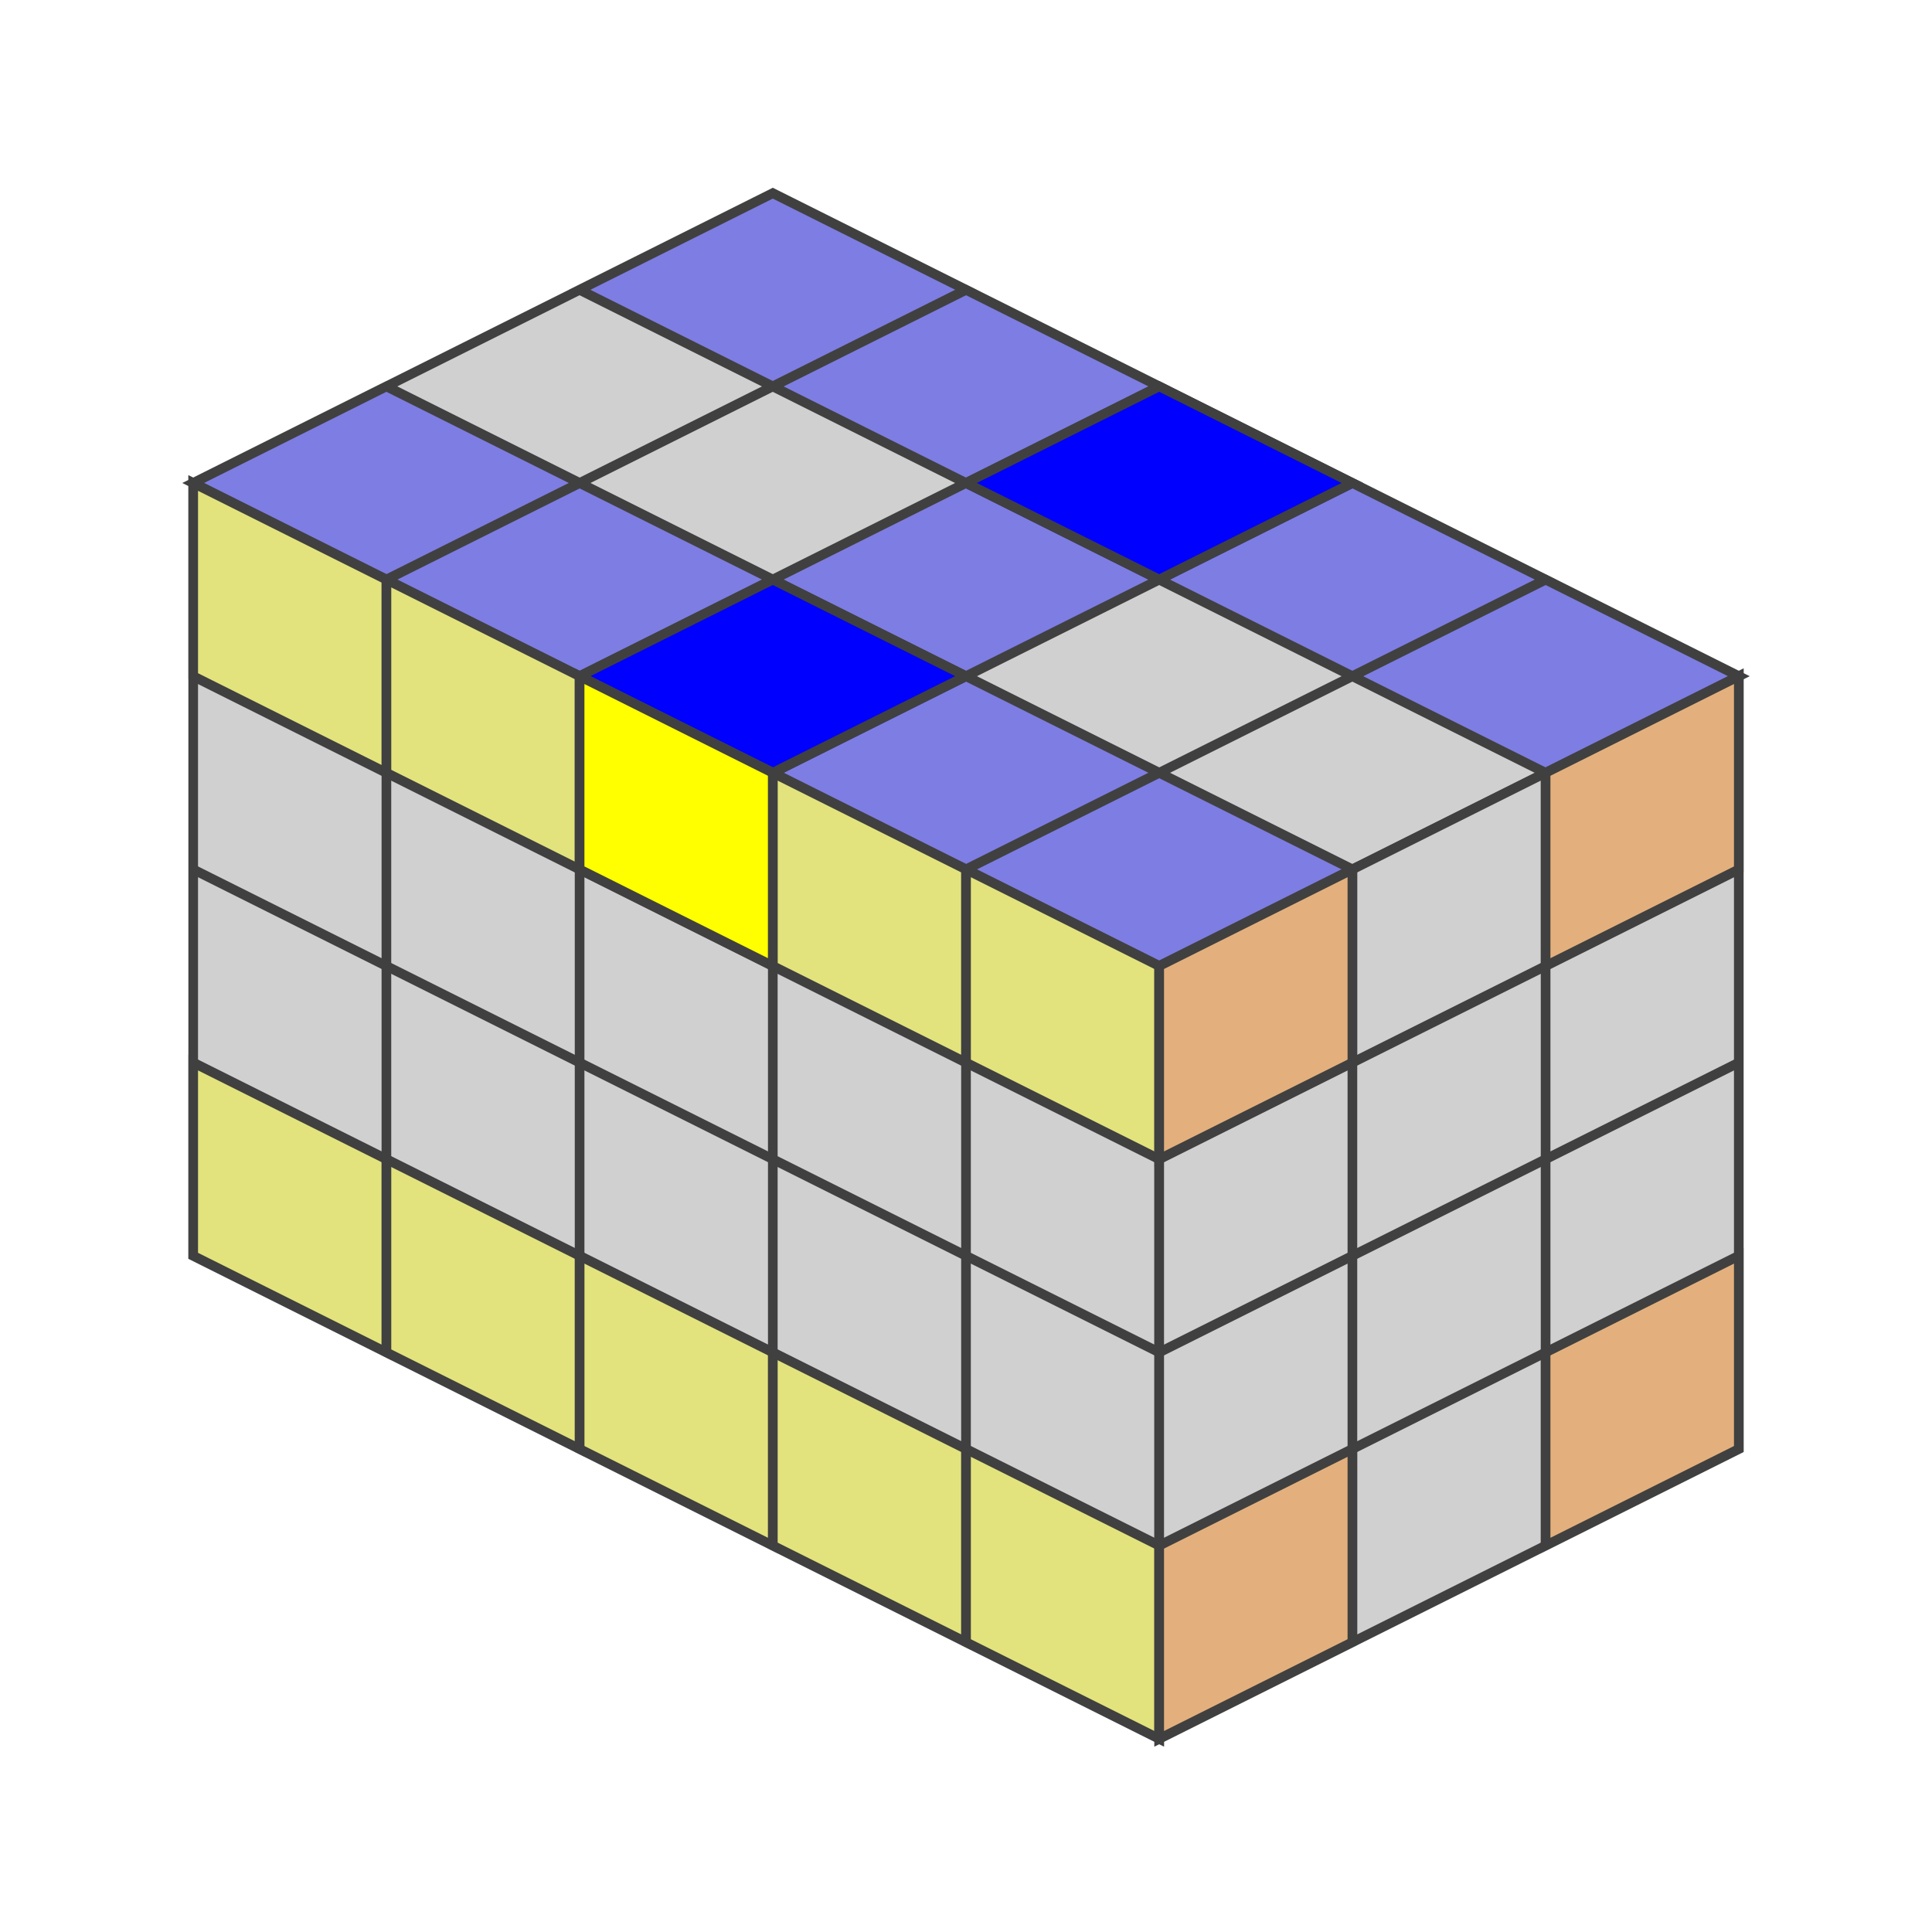
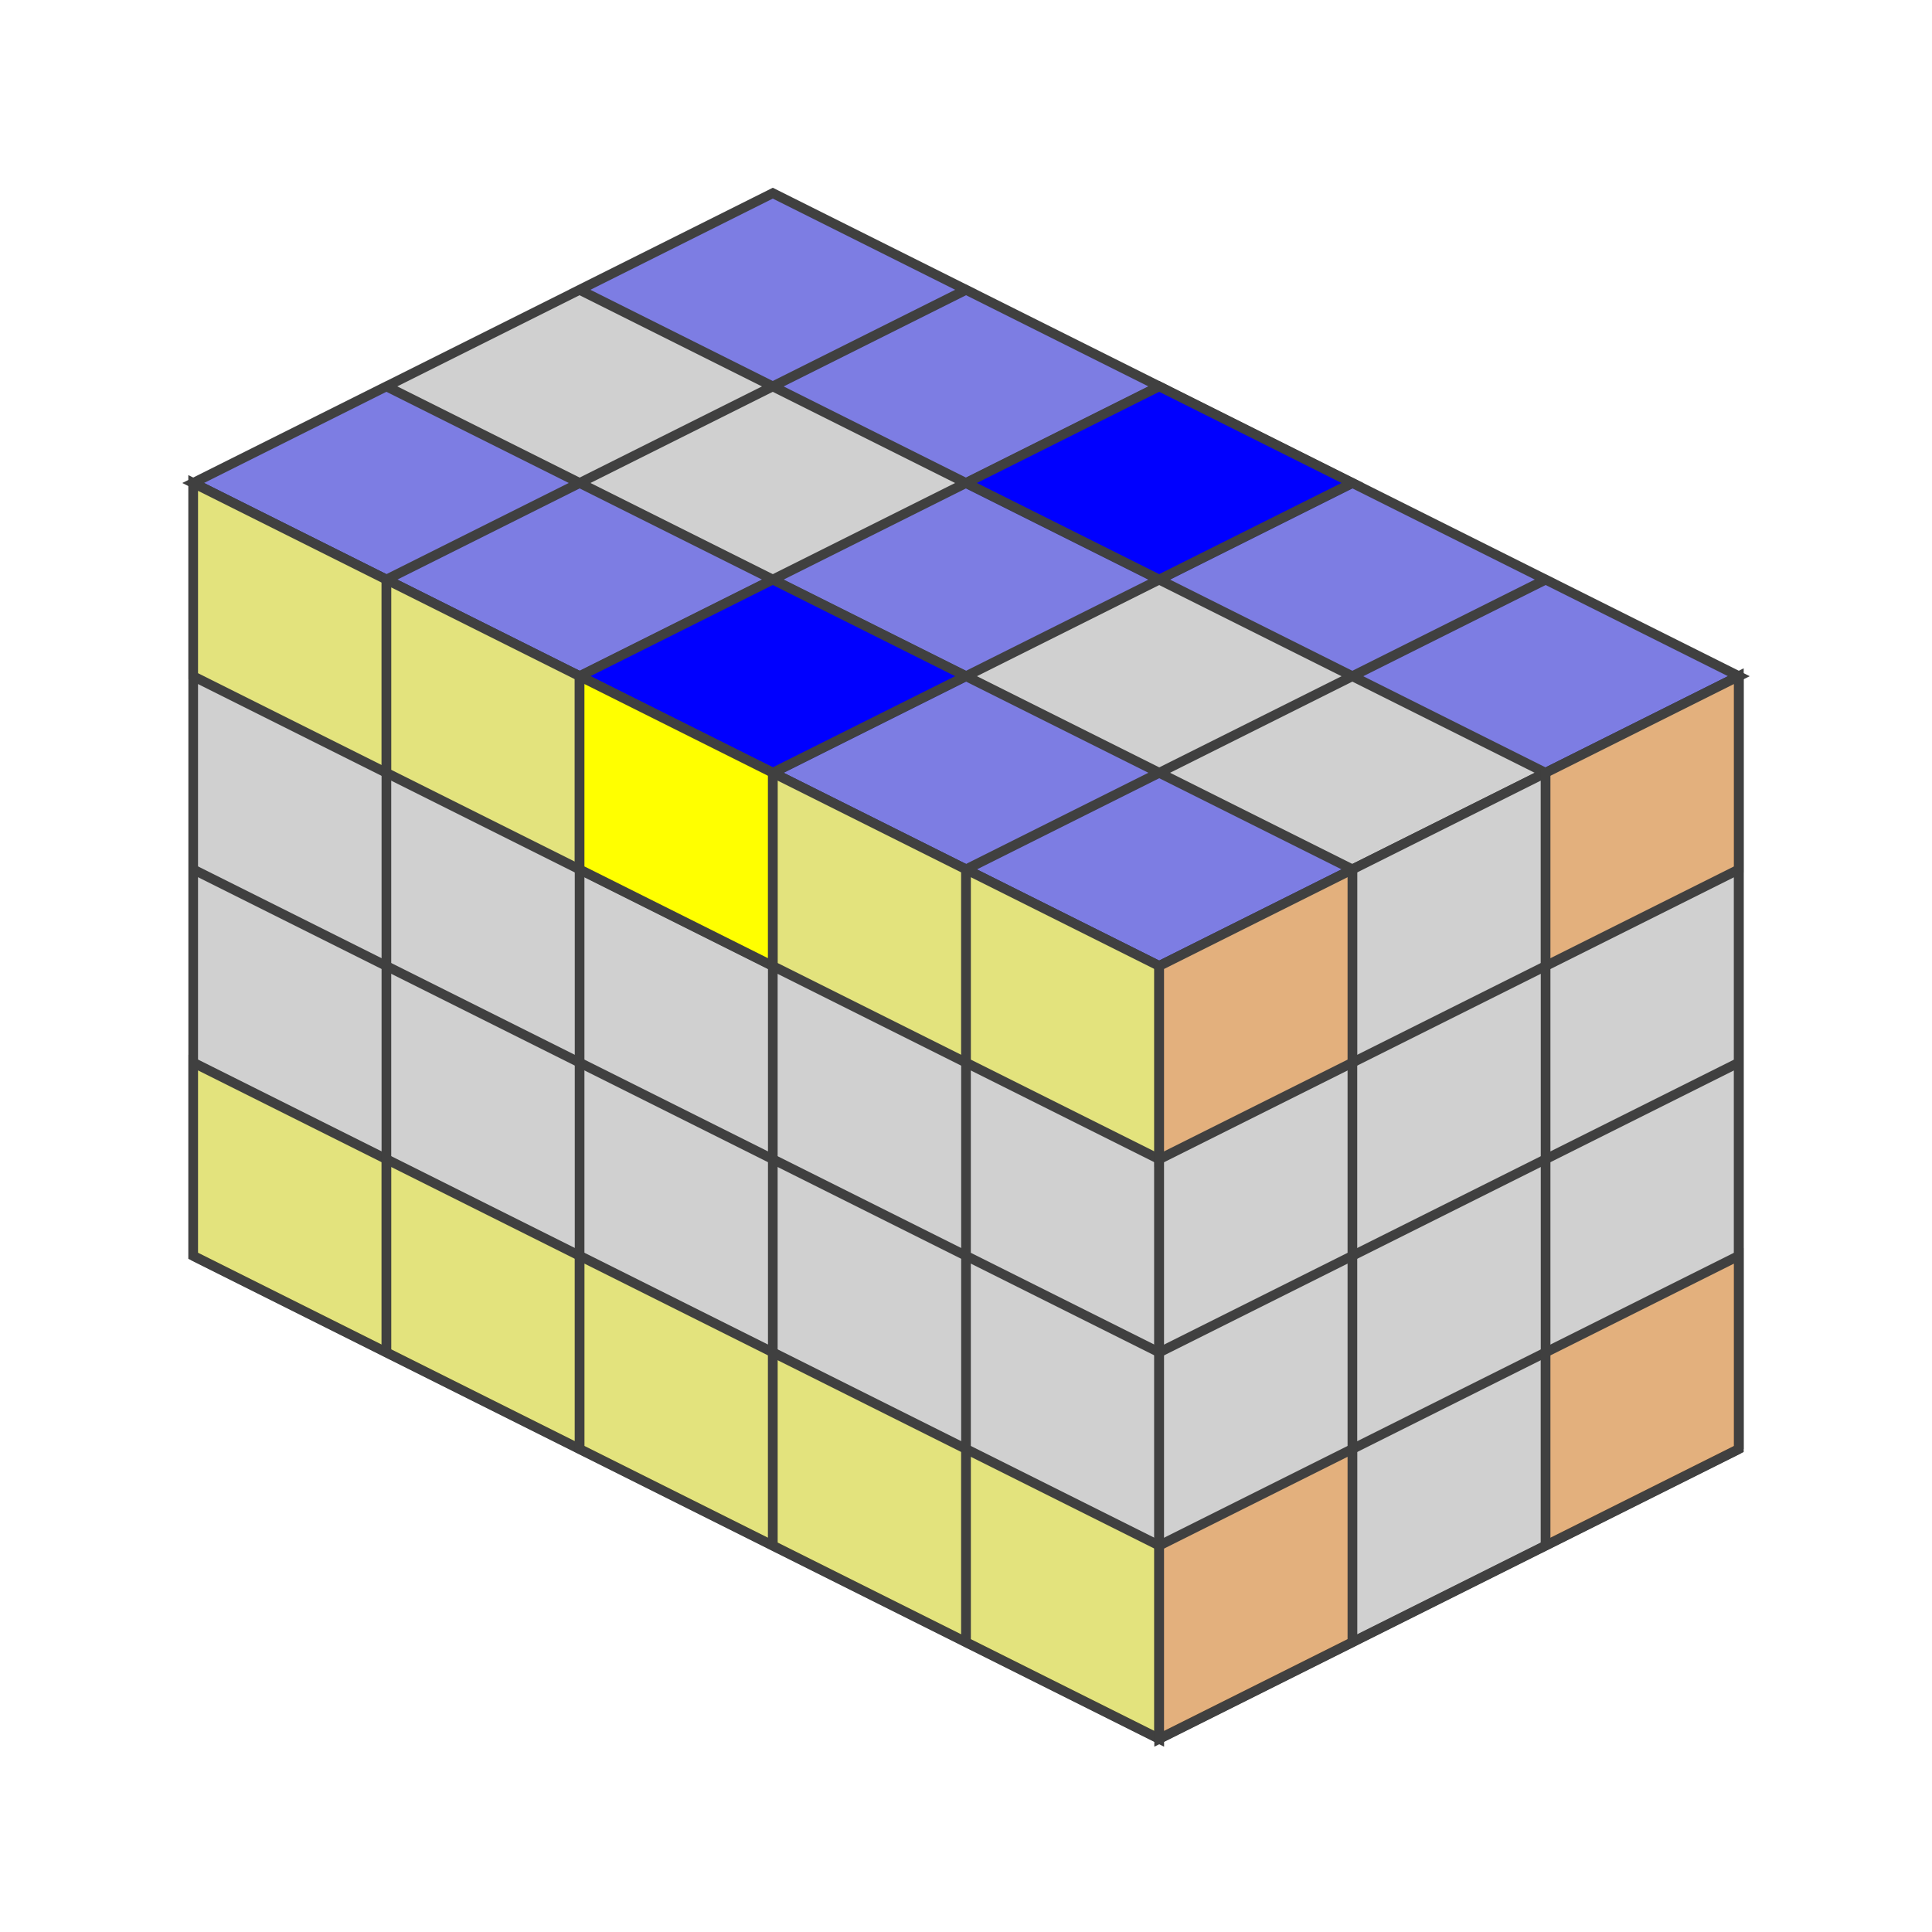
<svg xmlns="http://www.w3.org/2000/svg" version="1.1" width="200" height="200">
  <polygon points="80,20 180,70 120,100 20,50" style="fill:#d0d0d0;stroke:#404040;stroke-width:1" />
  <line x1="60" y1="30" x2="160" y2="80" style="stroke:#404040;stroke-width:1" />
  <line x1="40" y1="40" x2="140" y2="90" style="stroke:#404040;stroke-width:1" />
+   <line x1="20" y1="50" x2="120" y2="100" style="stroke:#404040;stroke-width:1" />
  <line x1="100" y1="30" x2="40" y2="60" style="stroke:#404040;stroke-width:1" />
  <line x1="120" y1="40" x2="60" y2="70" style="stroke:#404040;stroke-width:1" />
  <line x1="140" y1="50" x2="80" y2="80" style="stroke:#404040;stroke-width:1" />
  <line x1="160" y1="60" x2="100" y2="90" style="stroke:#404040;stroke-width:1" />
+   <line x1="180" y1="70" x2="120" y2="100" style="stroke:#404040;stroke-width:1" />
  <polygon points="80,20 100,30 80,40 60,30" style="fill:#0000ff;stroke:#404040;stroke-width:1;opacity:0.4" />
  <polygon points="100,30 120,40 100,50 80,40" style="fill:#0000ff;stroke:#404040;stroke-width:1;opacity:0.4" />
  <polygon points="120,40 140,50 120,60 100,50" style="fill:#0000ff;stroke:#404040;stroke-width:1;opacity:1" />
  <polygon points="140,50 160,60 140,70 120,60" style="fill:#0000ff;stroke:#404040;stroke-width:1;opacity:0.4" />
  <polygon points="160,60 180,70 160,80 140,70" style="fill:#0000ff;stroke:#404040;stroke-width:1;opacity:0.4" />
  <polygon points="100,50 120,60 100,70 80,60" style="fill:#0000ff;stroke:#404040;stroke-width:1;opacity:0.4" />
  <polygon points="40,40 60,50 40,60 20,50" style="fill:#0000ff;stroke:#404040;stroke-width:1;opacity:0.4" />
  <polygon points="60,50 80,60 60,70 40,60" style="fill:#0000ff;stroke:#404040;stroke-width:1;opacity:0.4" />
  <polygon points="80,60 100,70 80,80 60,70" style="fill:#0000ff;stroke:#404040;stroke-width:1;opacity:1" />
  <polygon points="100,70 120,80 100,90 80,80" style="fill:#0000ff;stroke:#404040;stroke-width:1;opacity:0.4" />
  <polygon points="120,80 140,90 120,100 100,90" style="fill:#0000ff;stroke:#404040;stroke-width:1;opacity:0.4" />
  <polygon points="20,50 120,100 120,180 20,130" style="fill:#d0d0d0;stroke:#404040;stroke-width:1" />
  <line x1="20" y1="70" x2="120" y2="120" style="stroke:#404040;stroke-width:1" />
  <line x1="20" y1="90" x2="120" y2="140" style="stroke:#404040;stroke-width:1" />
  <line x1="20" y1="110" x2="120" y2="160" style="stroke:#404040;stroke-width:1" />
+   <line x1="20" y1="130" x2="120" y2="180" style="stroke:#404040;stroke-width:1" />
  <line x1="40" y1="60" x2="40" y2="140" style="stroke:#404040;stroke-width:1" />
  <line x1="60" y1="70" x2="60" y2="150" style="stroke:#404040;stroke-width:1" />
  <line x1="80" y1="80" x2="80" y2="160" style="stroke:#404040;stroke-width:1" />
  <line x1="100" y1="90" x2="100" y2="170" style="stroke:#404040;stroke-width:1" />
+   <line x1="120" y1="100" x2="120" y2="180" style="stroke:#404040;stroke-width:1" />
  <polygon points="20,50 40,60 40,80 20,70" style="fill:#ffff00;stroke:#404040;stroke-width:1;opacity:0.4" />
  <polygon points="40,60 60,70 60,90 40,80" style="fill:#ffff00;stroke:#404040;stroke-width:1;opacity:0.4" />
  <polygon points="60,70 80,80 80,100 60,90" style="fill:#ffff00;stroke:#404040;stroke-width:1;opacity:1" />
  <polygon points="80,80 100,90 100,110 80,100" style="fill:#ffff00;stroke:#404040;stroke-width:1;opacity:0.4" />
  <polygon points="100,90 120,100 120,120 100,110" style="fill:#ffff00;stroke:#404040;stroke-width:1;opacity:0.4" />
  <polygon points="20,110 40,120 40,140 20,130" style="fill:#ffff00;stroke:#404040;stroke-width:1;opacity:0.4" />
  <polygon points="40,120 60,130 60,150 40,140" style="fill:#ffff00;stroke:#404040;stroke-width:1;opacity:0.4" />
  <polygon points="60,130 80,140 80,160 60,150" style="fill:#ffff00;stroke:#404040;stroke-width:1;opacity:0.4" />
  <polygon points="80,140 100,150 100,170 80,160" style="fill:#ffff00;stroke:#404040;stroke-width:1;opacity:0.4" />
  <polygon points="100,150 120,160 120,180 100,170" style="fill:#ffff00;stroke:#404040;stroke-width:1;opacity:0.4" />
  <polygon points="120,100.0 180,70.0 180,150.0 120,180.0" style="fill:#d0d0d0;stroke:#404040;stroke-width:1" />
  <line x1="120" y1="120.0" x2="180" y2="90.0" style="stroke:#404040;stroke-width:1" />
  <line x1="120" y1="140.0" x2="180" y2="110.0" style="stroke:#404040;stroke-width:1" />
  <line x1="120" y1="160.0" x2="180" y2="130.0" style="stroke:#404040;stroke-width:1" />
+   <line x1="120" y1="180.0" x2="180" y2="150.0" style="stroke:#404040;stroke-width:1" />
  <line x1="140" y1="90.0" x2="140" y2="170.0" style="stroke:#404040;stroke-width:1" />
  <line x1="160" y1="80.0" x2="160" y2="160.0" style="stroke:#404040;stroke-width:1" />
+   <line x1="180" y1="70.0" x2="180" y2="150.0" style="stroke:#404040;stroke-width:1" />
  <polygon points="120,100.0 140,90.0 140,110.0 120,120.0" style="fill:#ff8000;stroke:#404040;stroke-width:1;opacity:0.4" />
  <polygon points="160,80.0 180,70.0 180,90.0 160,100.0" style="fill:#ff8000;stroke:#404040;stroke-width:1;opacity:0.4" />
  <polygon points="120,160.0 140,150.0 140,170.0 120,180.0" style="fill:#ff8000;stroke:#404040;stroke-width:1;opacity:0.4" />
  <polygon points="160,140.0 180,130.0 180,150.0 160,160.0" style="fill:#ff8000;stroke:#404040;stroke-width:1;opacity:0.4" />
</svg>
